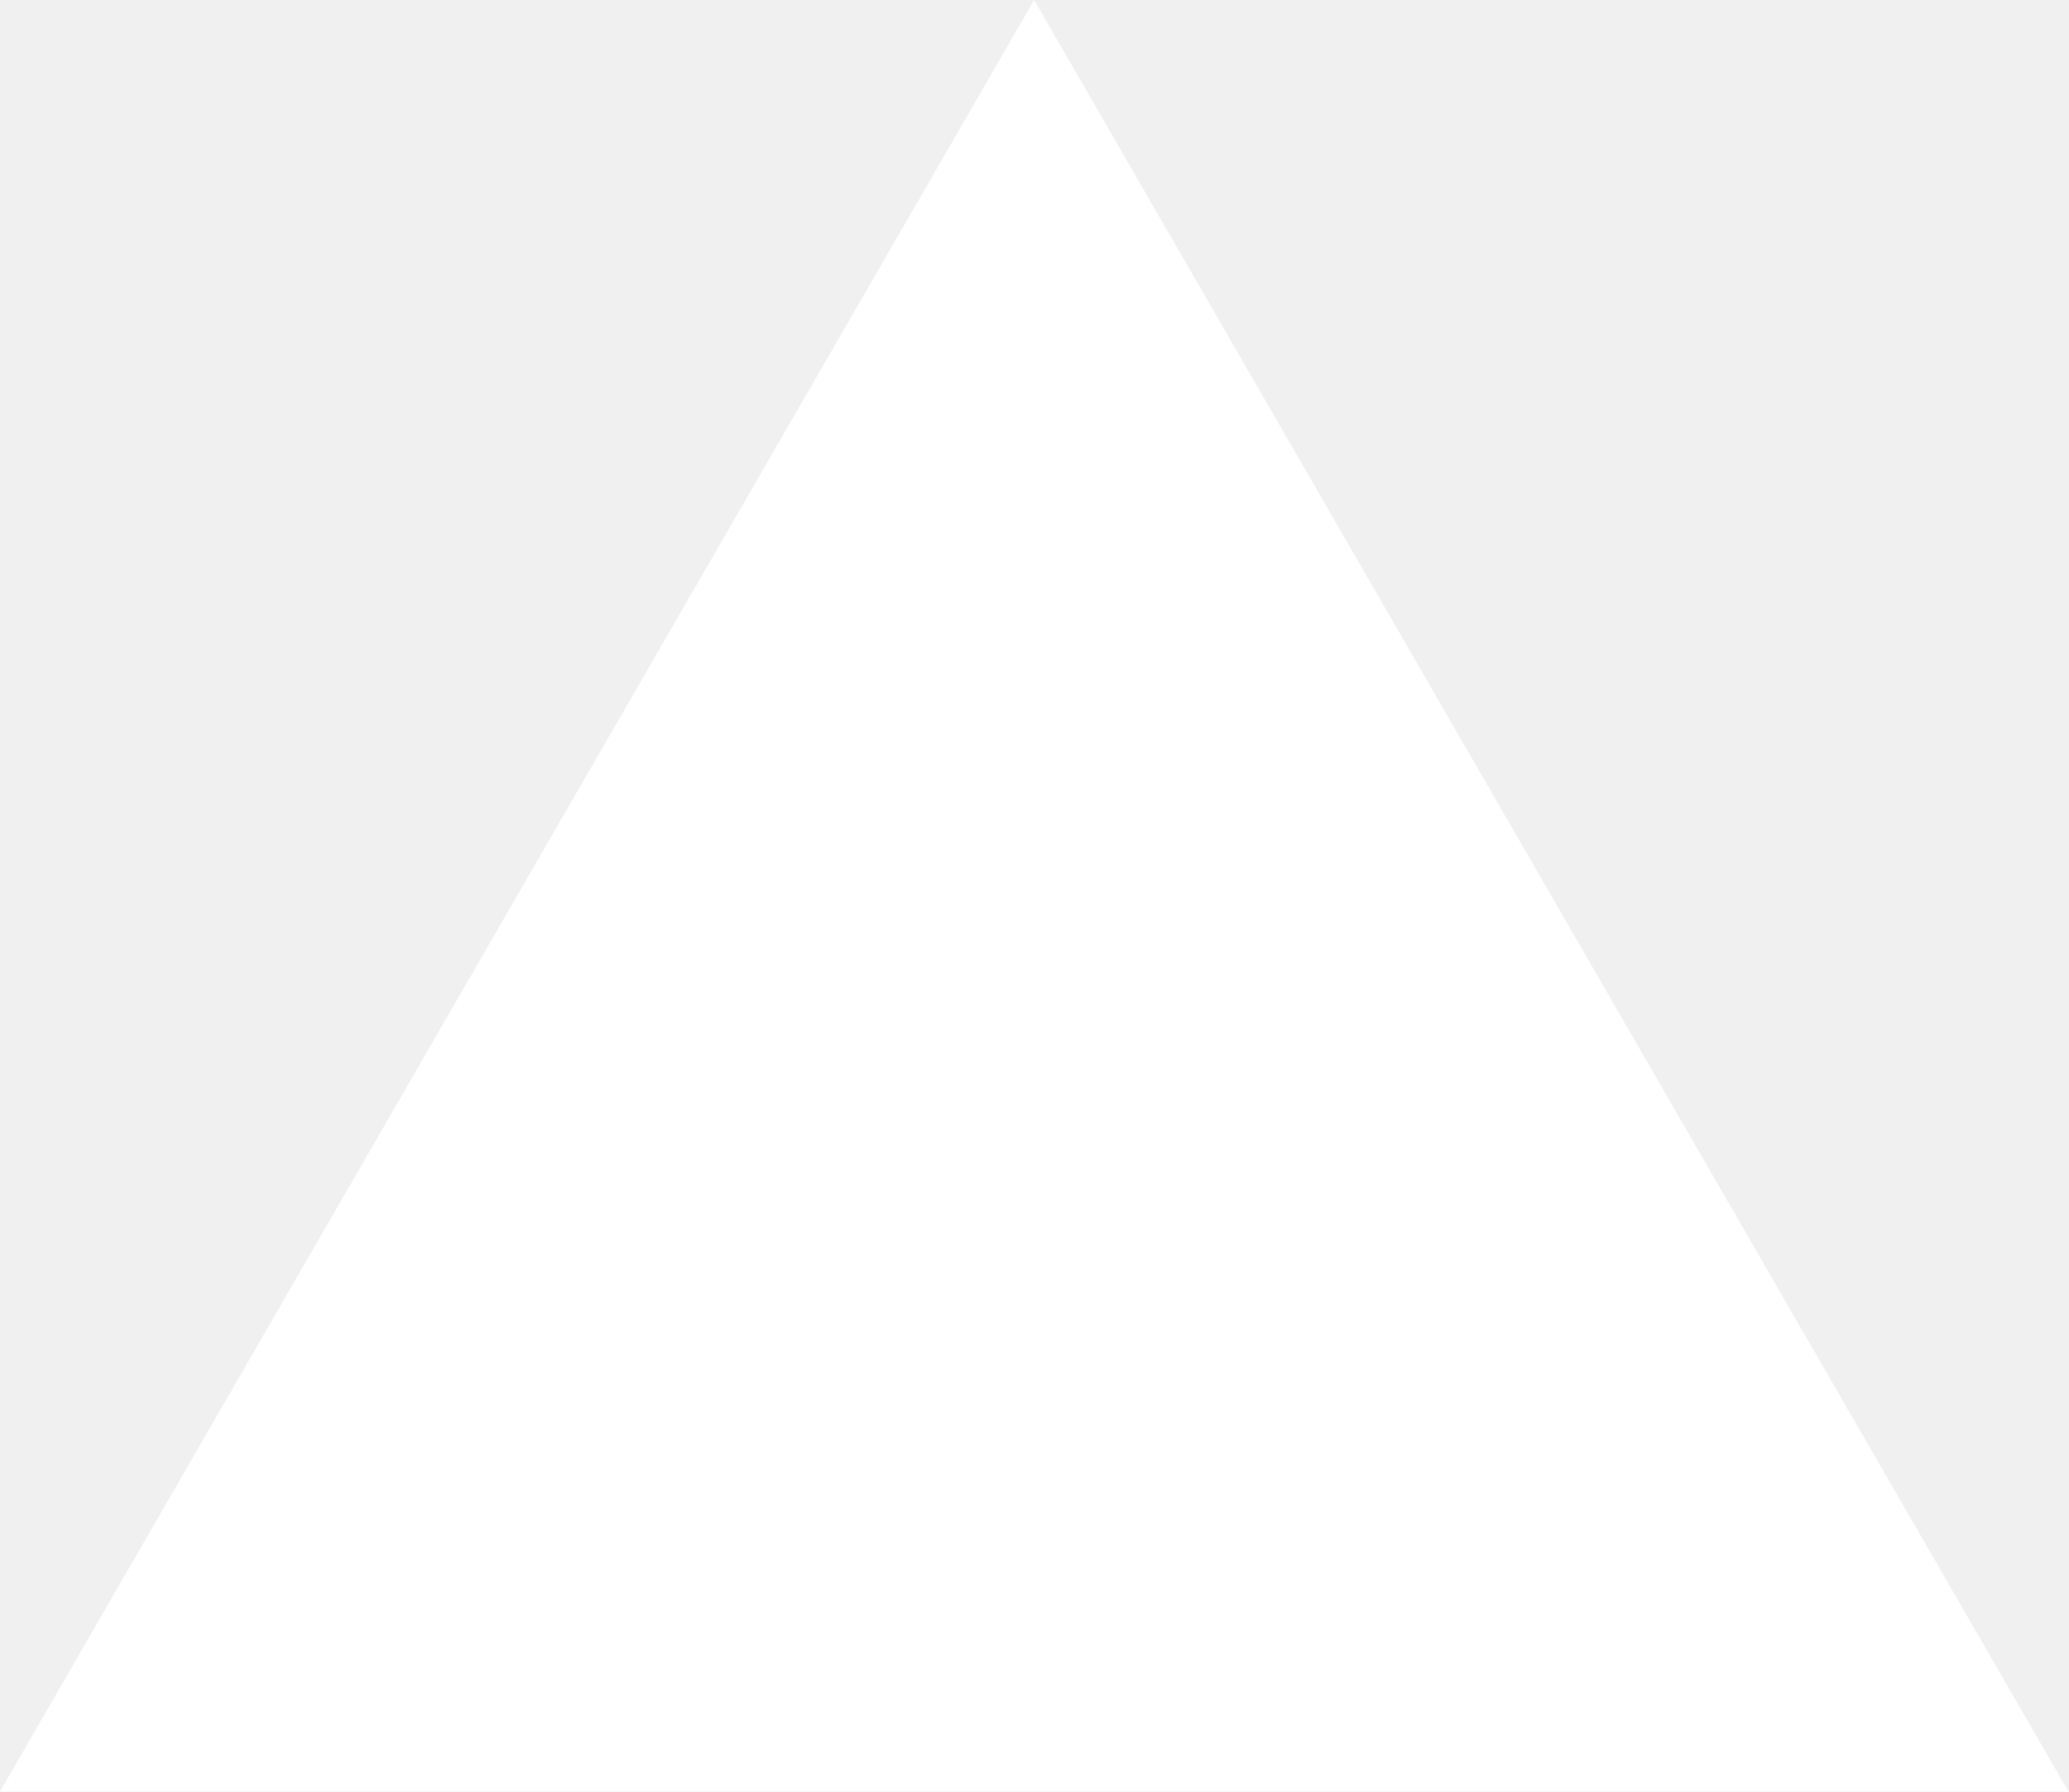
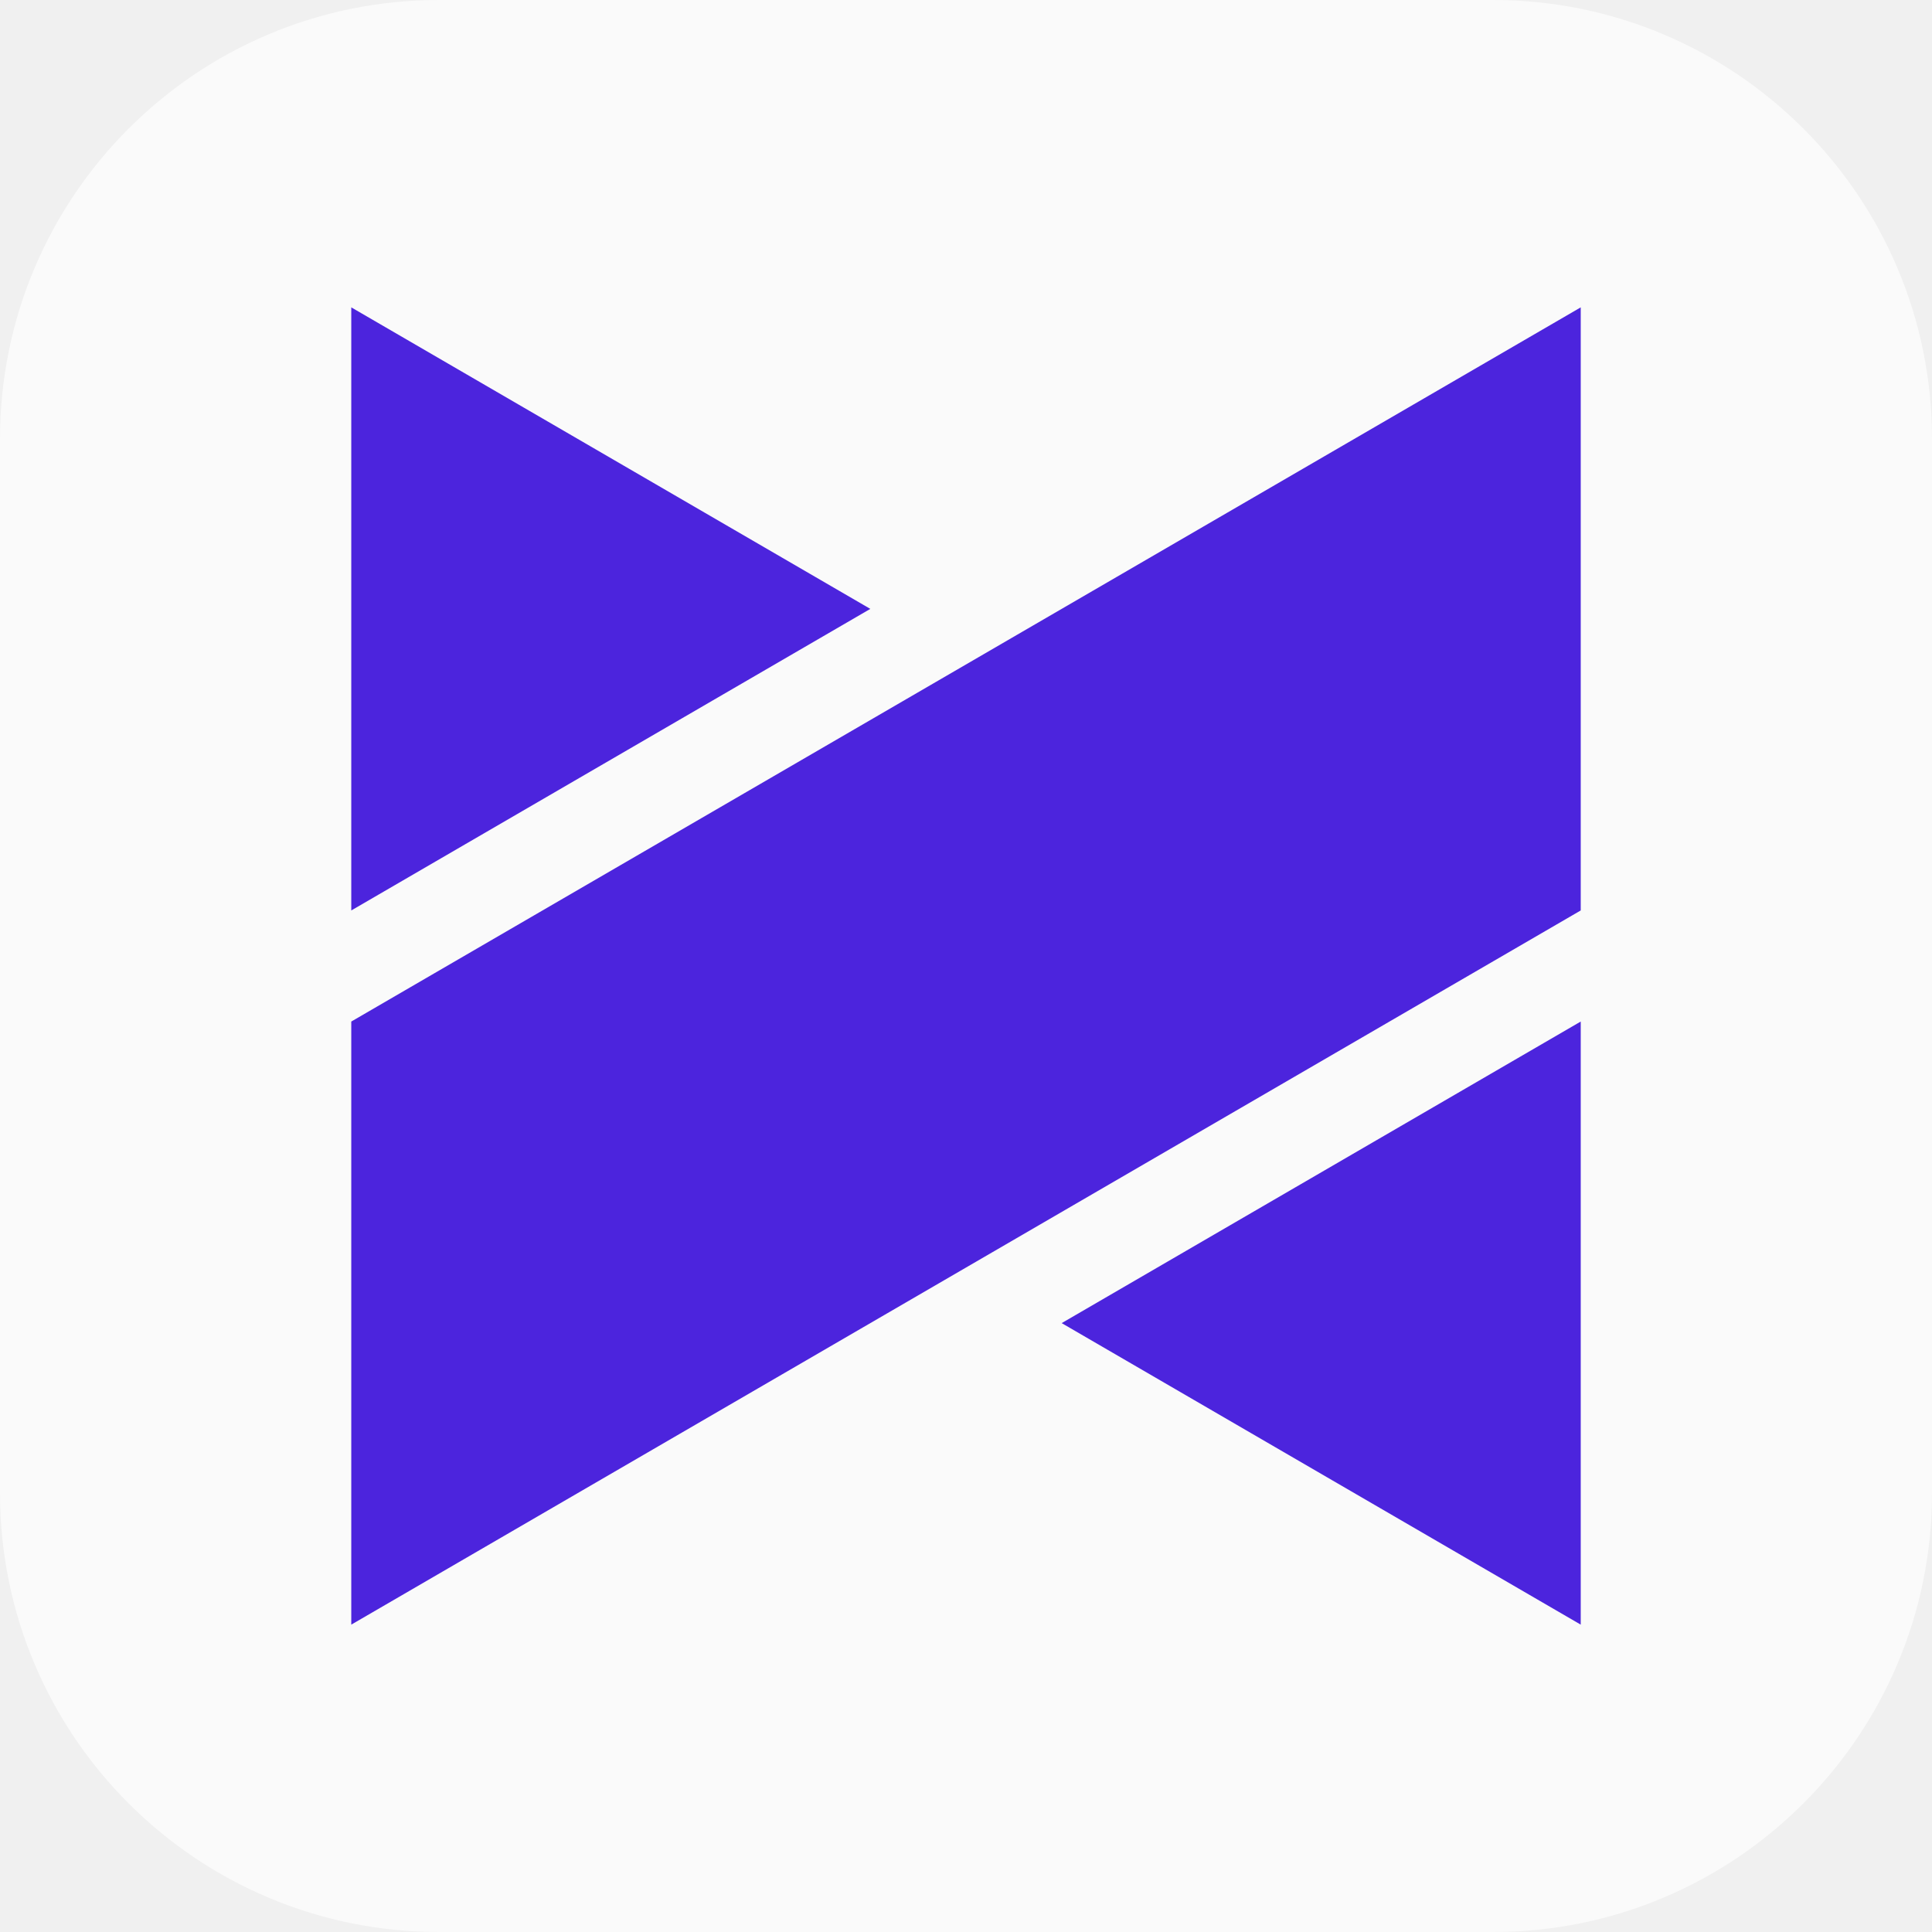
- <svg xmlns="http://www.w3.org/2000/svg" fill="none" viewBox="0 0 1155 1000">
-   <path d="m577.3 0 577.4 1000H0z" fill="#fff" />
+ <svg xmlns="http://www.w3.org/2000/svg" width="44" height="44" viewBox="0 0 44 44" fill="none">
+   <rect width="44" height="44" rx="10" fill="#FAFAFA" />
+   <g clipPath="url(#clip0_11_175)">
+     <path d="M8 7V20.735L19.821 13.867L8 7Z" fill="#4C24DD" />
+     <path d="M36 37V23.265L24.179 30.133L36 37Z" fill="#4C24DD" />
+     <path d="M8 23.265V37L36 20.735V7L8 23.265Z" fill="#4C24DD" />
+   </g>
+   <defs>
+     <clipPath id="clip0_11_175">
+       <rect width="28" height="30" fill="white" transform="translate(8 7)" />
+     </clipPath>
+   </defs>
</svg>
